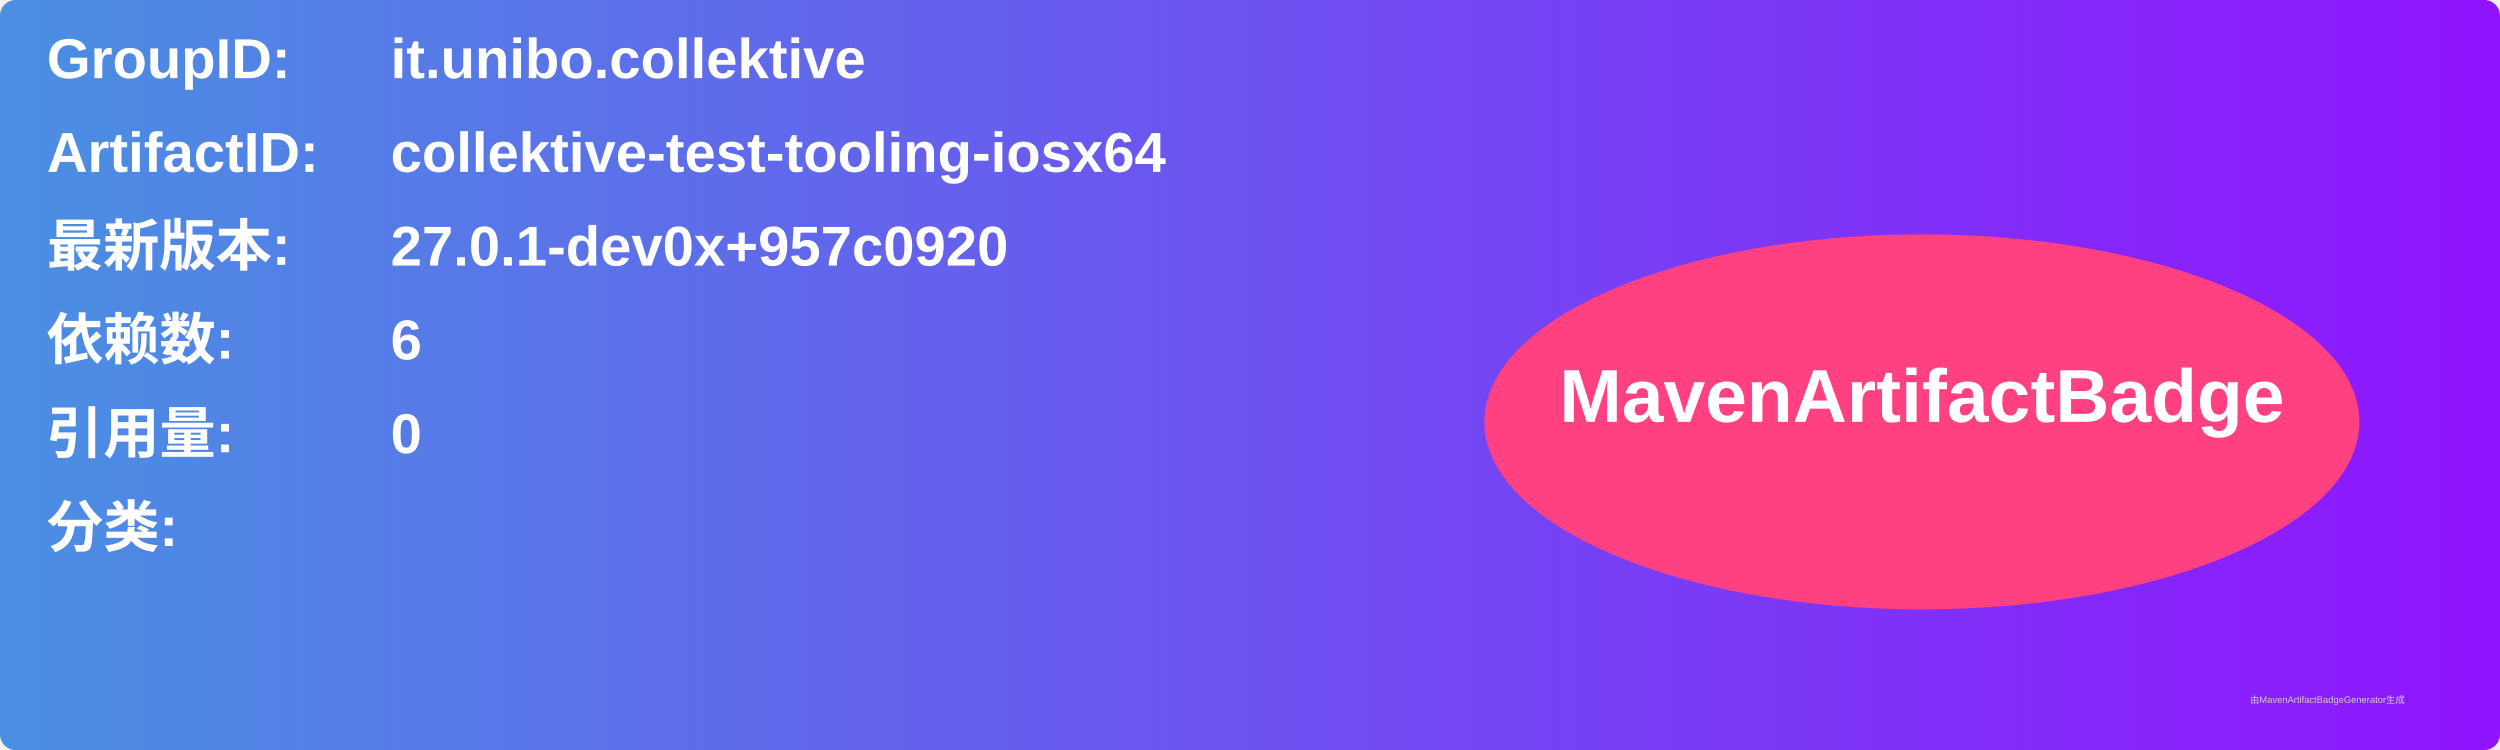
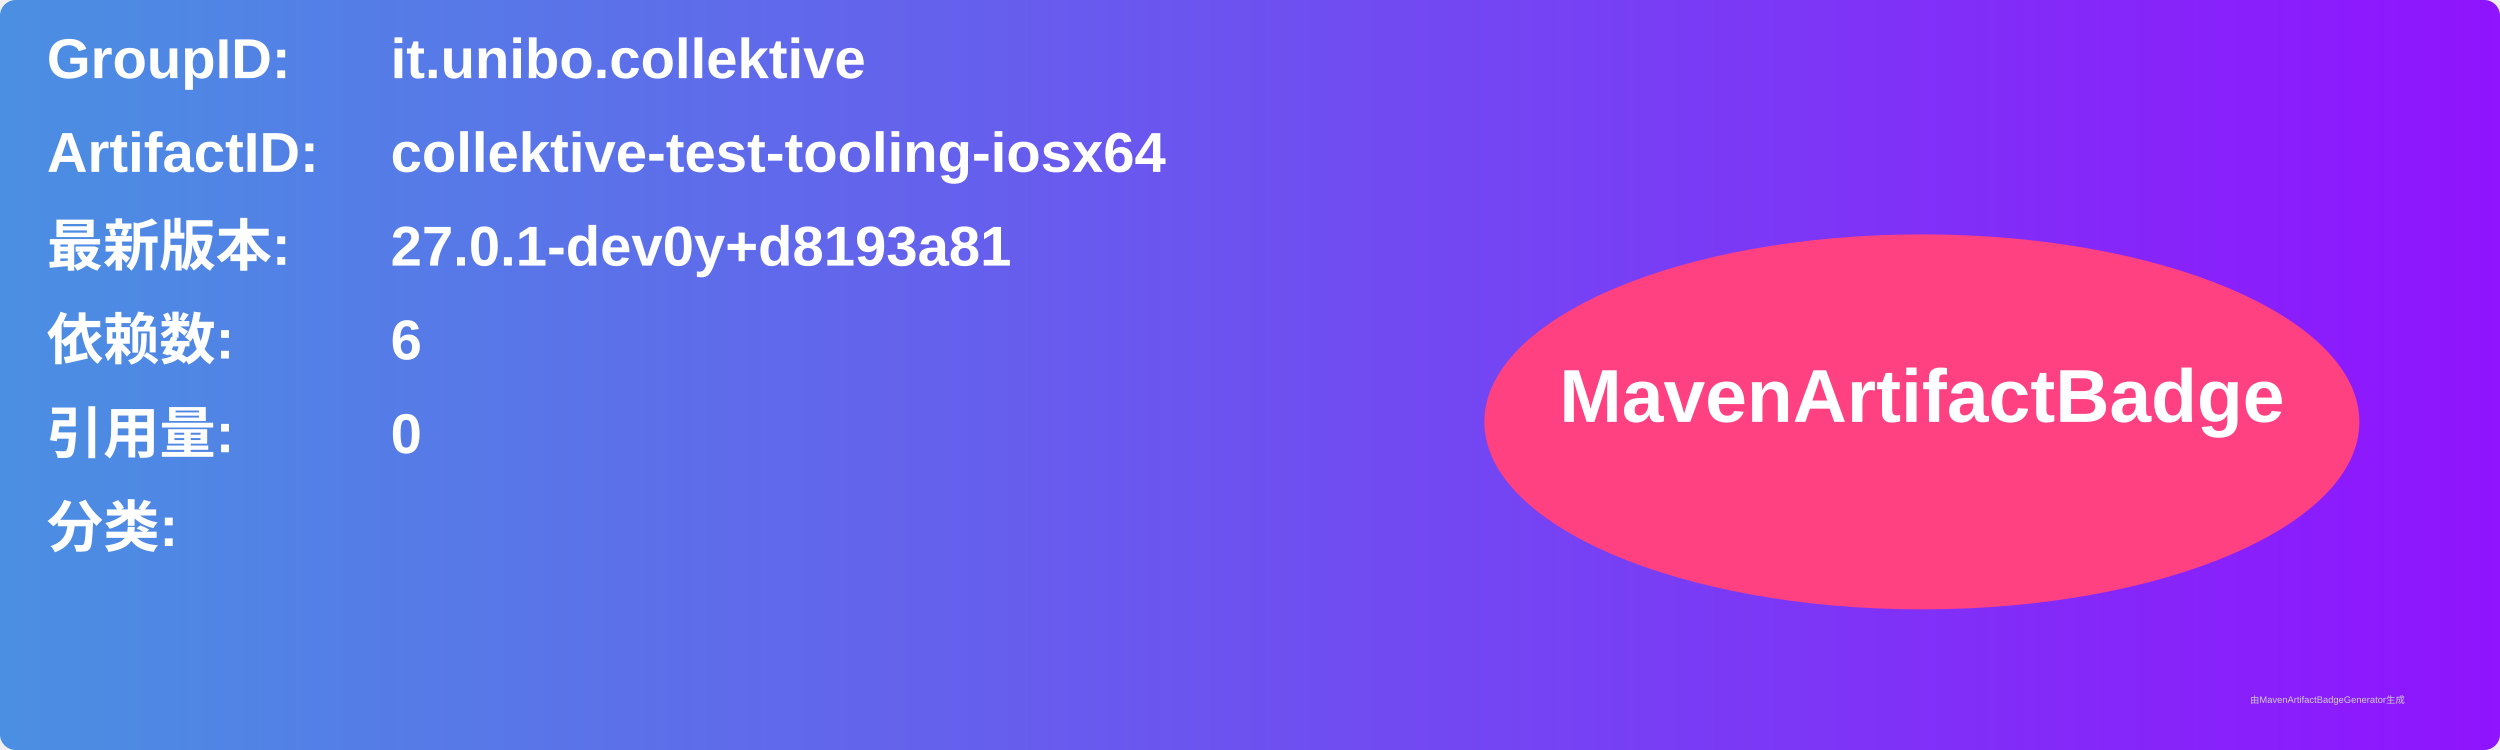
<svg xmlns="http://www.w3.org/2000/svg" width="800" height="240" viewBox="0 0 800 240">
  <linearGradient id="grad" x1="0%" y1="0%" x2="100%" y2="0%">
    <stop offset="0%" stop-color="#4a90e2" />
    <stop offset="100%" stop-color="#9013fe" />
  </linearGradient>
  <rect width="100%" height="100%" rx="5" ry="5" fill="url(#grad)" />
  <g transform="translate(15, 15)">
    <text x="0" y="10" font-family="Arial" font-size="18" fill="white" font-weight="bold" width="260">GroupID:</text>
    <text x="110" y="10" font-family="Arial" font-size="18" fill="white" font-weight="bold" width="460">it.unibo.collektive</text>
    <text x="0" y="40" font-family="Arial" font-size="18" fill="white" font-weight="bold" width="260">ArtifactID:</text>
    <text x="110" y="40" font-family="Arial" font-size="18" fill="white" font-weight="bold" width="460">collektive-test-tooling-iosx64</text>
    <text x="0" y="70" font-family="Arial" font-size="18" fill="white" font-weight="bold">最新版本:</text>
    <text x="110" y="70" font-family="Arial" font-size="18" fill="white" font-weight="bold">
-       <tspan font-weight="bold">27.0.1-dev0x+957c0920</tspan>
+       <tspan font-weight="bold">27.0.1-dev0y+d8193a81</tspan>
    </text>
    <text x="0" y="100" font-family="Arial" font-size="18" fill="white" font-weight="bold">依赖数: </text>
    <text x="110" y="100" font-family="Arial" font-size="18" fill="white">
      <tspan font-weight="bold">6</tspan>
    </text>
    <text x="0" y="130" font-family="Arial" font-size="18" fill="white" font-weight="bold">引用量: </text>
    <text x="110" y="130" font-family="Arial" font-size="18" fill="white">
      <tspan font-weight="bold">0</tspan>
    </text>
    <text x="0" y="160" font-family="Arial" font-size="18" fill="white" font-weight="bold">分类:</text>
    <text x="10" y="190" font-family="Arial" font-size="10" fill="white">
      <tspan font-weight="bold" />
    </text>
    <ellipse cx="600" cy="120" rx="140" ry="60" fill="#ff4081" />
    <text x="600" y="120" text-anchor="middle" font-family="Arial" font-size="24" fill="white" font-weight="bold">MavenArtifactBadge</text>
  </g>
  <text x="720" y="225" font-family="Arial" font-size="3" fill="#d0d0d0">由MavenArtifactBadgeGenerator生成</text>
</svg>
